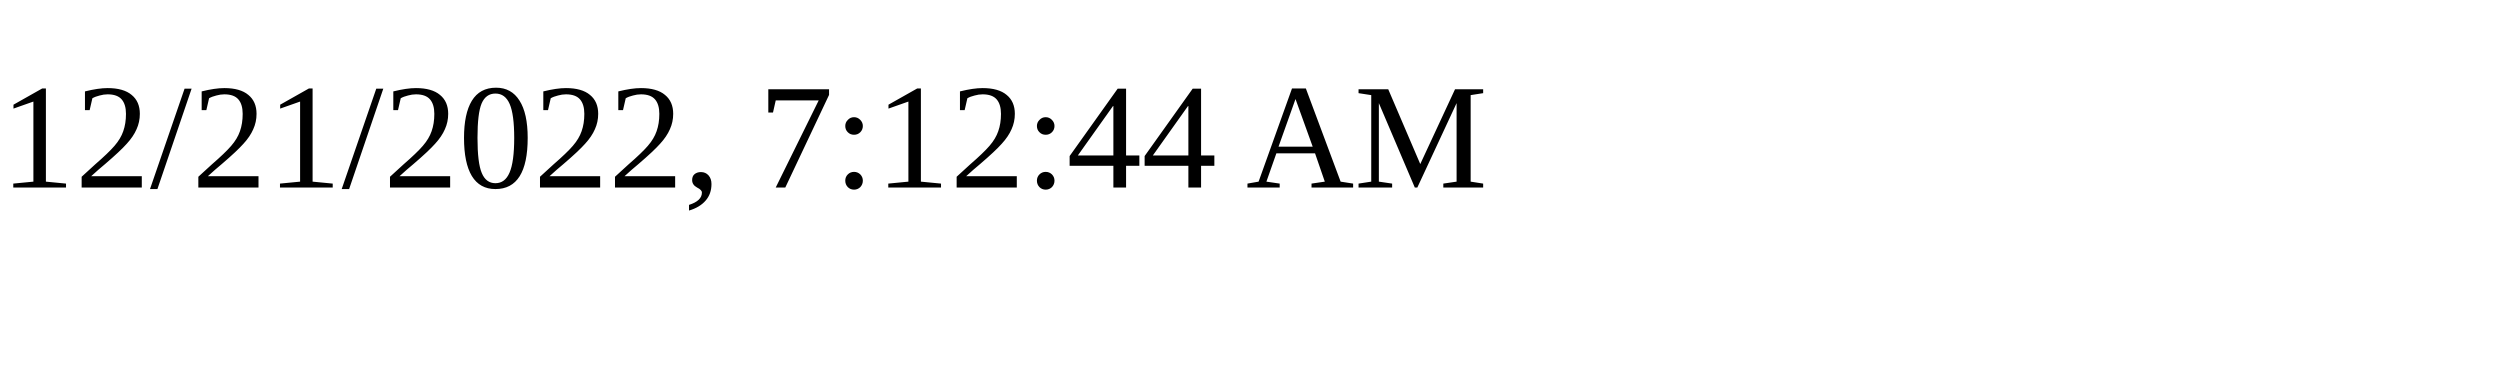
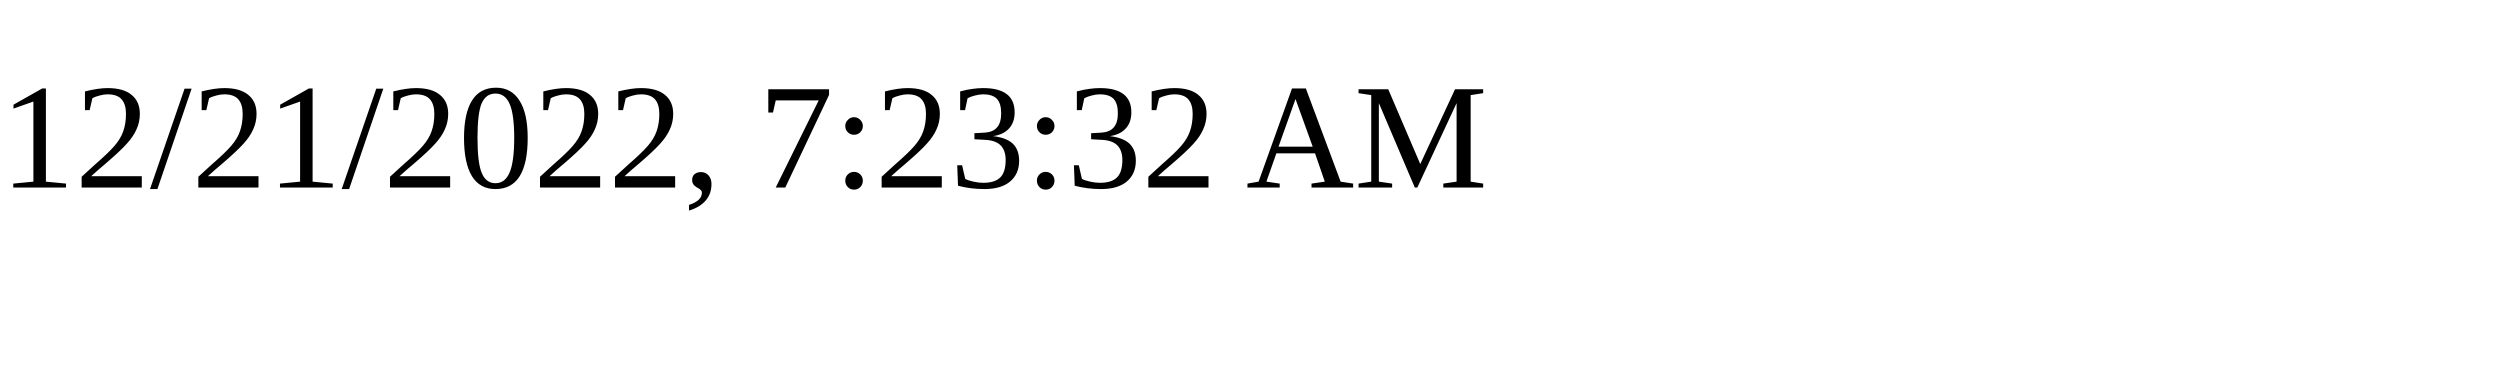
<svg xmlns="http://www.w3.org/2000/svg" height="30" width="200">
-   <text x="0" y="15">12/21/2022, 7:12:44 AM</text>
+   <text x="0" y="15">12/21/2022, 7:23:32 AM</text>
</svg>
